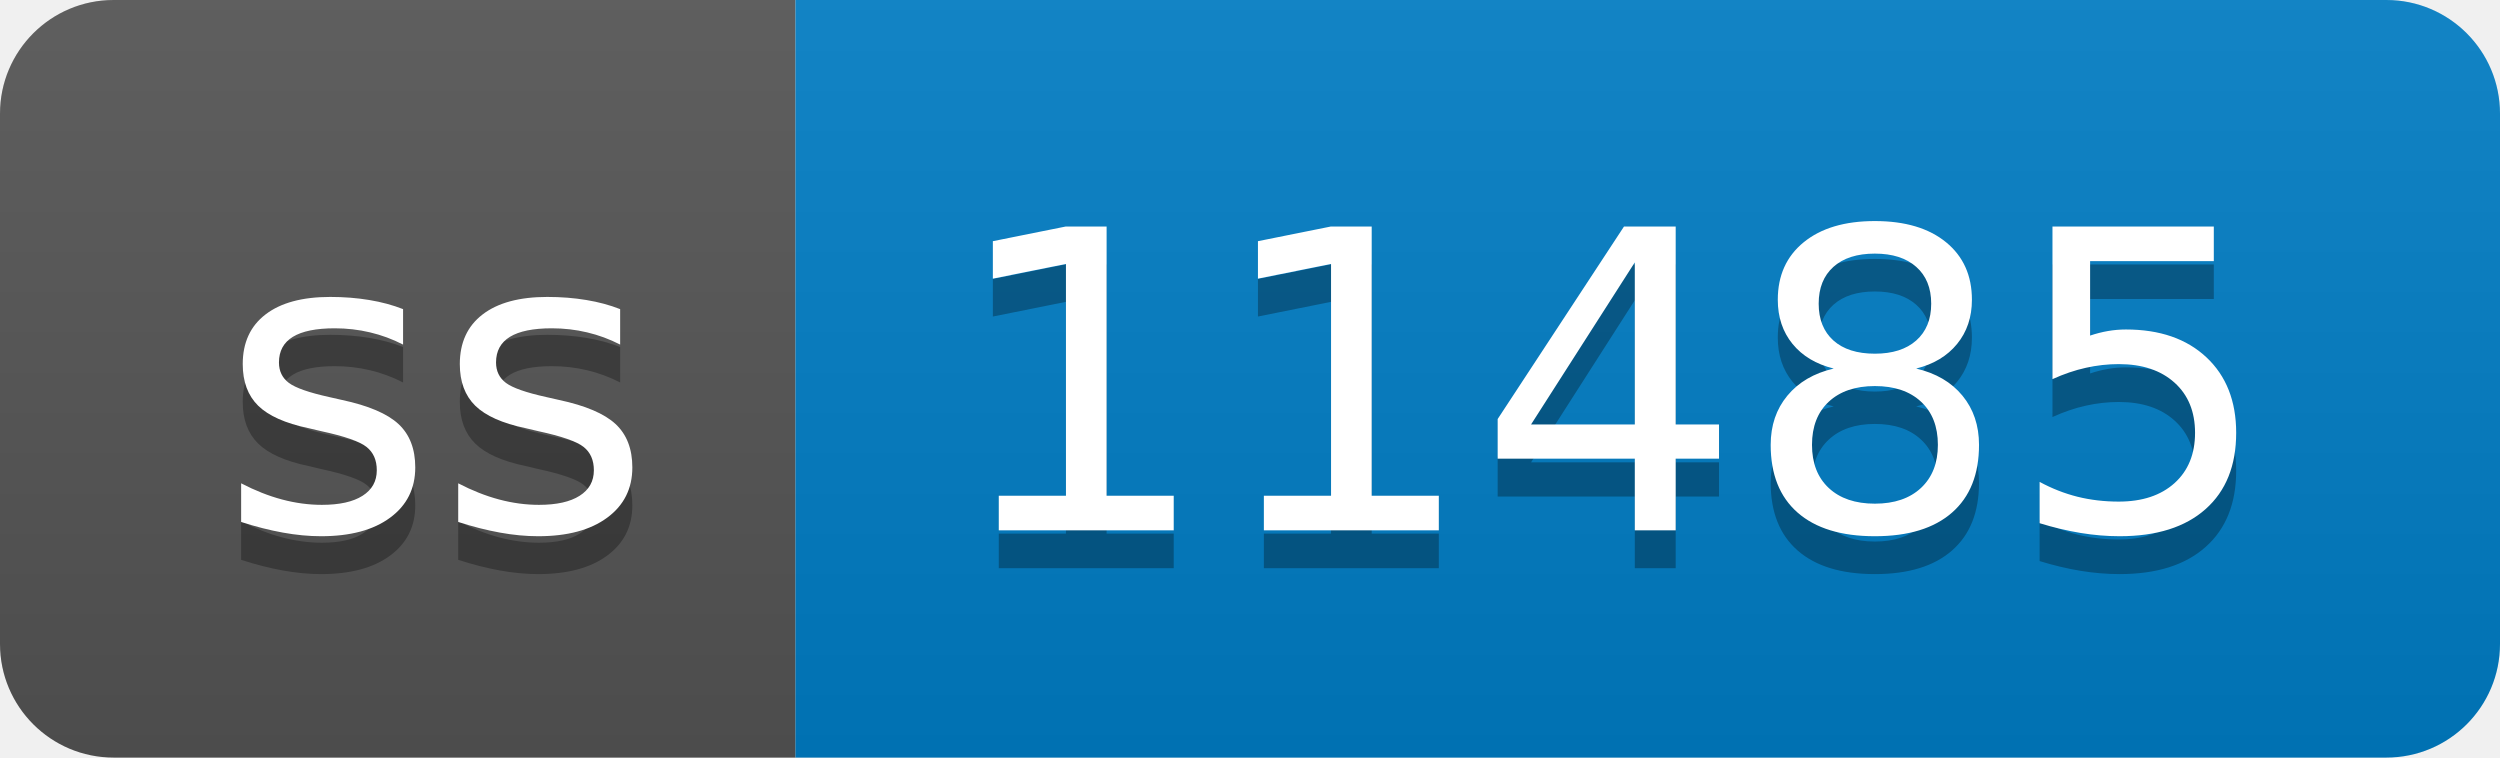
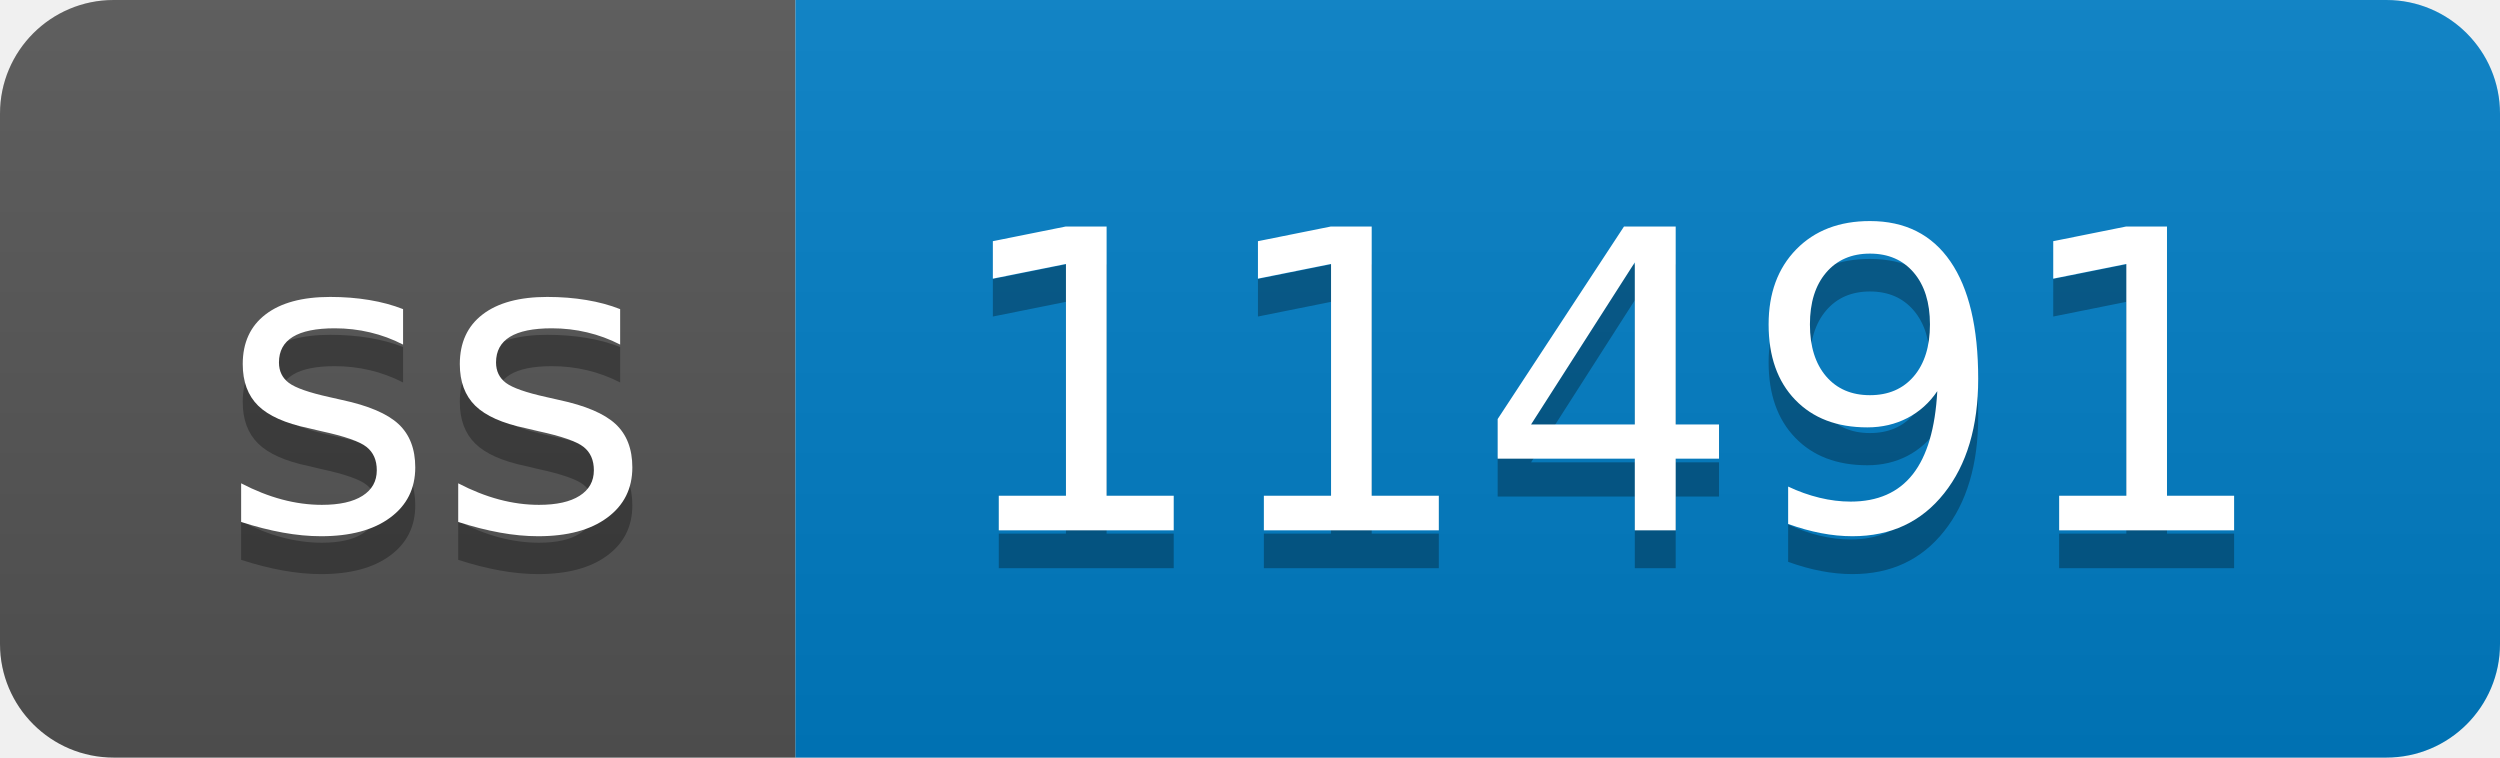
- <svg xmlns="http://www.w3.org/2000/svg" width="66" height="20" role="img" aria-label="ss: 11485">
+ <svg xmlns="http://www.w3.org/2000/svg" width="66" height="20" role="img" aria-label="ss: 11491">
  <linearGradient id="s" x2="0" y2="100%">
    <stop offset="0" stop-color="#bbb" stop-opacity=".1" />
    <stop offset="1" stop-opacity=".1" />
  </linearGradient>
  <clipPath id="r">
    <rect width="66" height="20" rx="3" fill="#fff" />
  </clipPath>
  <g clip-path="url(#r)">
    <rect width="21" height="20" fill="#555" />
    <rect x="21" width="45" height="20" fill="#007ec6" />
    <rect width="66" height="20" fill="url(#s)" />
  </g>
  <g fill="#fff" text-anchor="middle" font-family="Verdana,Geneva,DejaVu Sans,sans-serif" text-rendering="geometricPrecision" font-size="110">
    <text aria-hidden="true" x="115" y="150" fill="#010101" fill-opacity=".3" transform="scale(.1)" textLength="110">ss</text>
    <text x="115" y="140" transform="scale(.1)" fill="#fff" textLength="110">ss</text>
-     <text aria-hidden="true" x="425" y="150" fill="#010101" fill-opacity=".3" transform="scale(.1)" textLength="350">11485</text>
-     <text x="425" y="140" transform="scale(.1)" fill="#fff" textLength="350">11485</text>
+     <text aria-hidden="true" x="425" y="150" fill="#010101" fill-opacity=".3" transform="scale(.1)" textLength="350">11491</text>
+     <text x="425" y="140" transform="scale(.1)" fill="#fff" textLength="350">11491</text>
  </g>
</svg>
